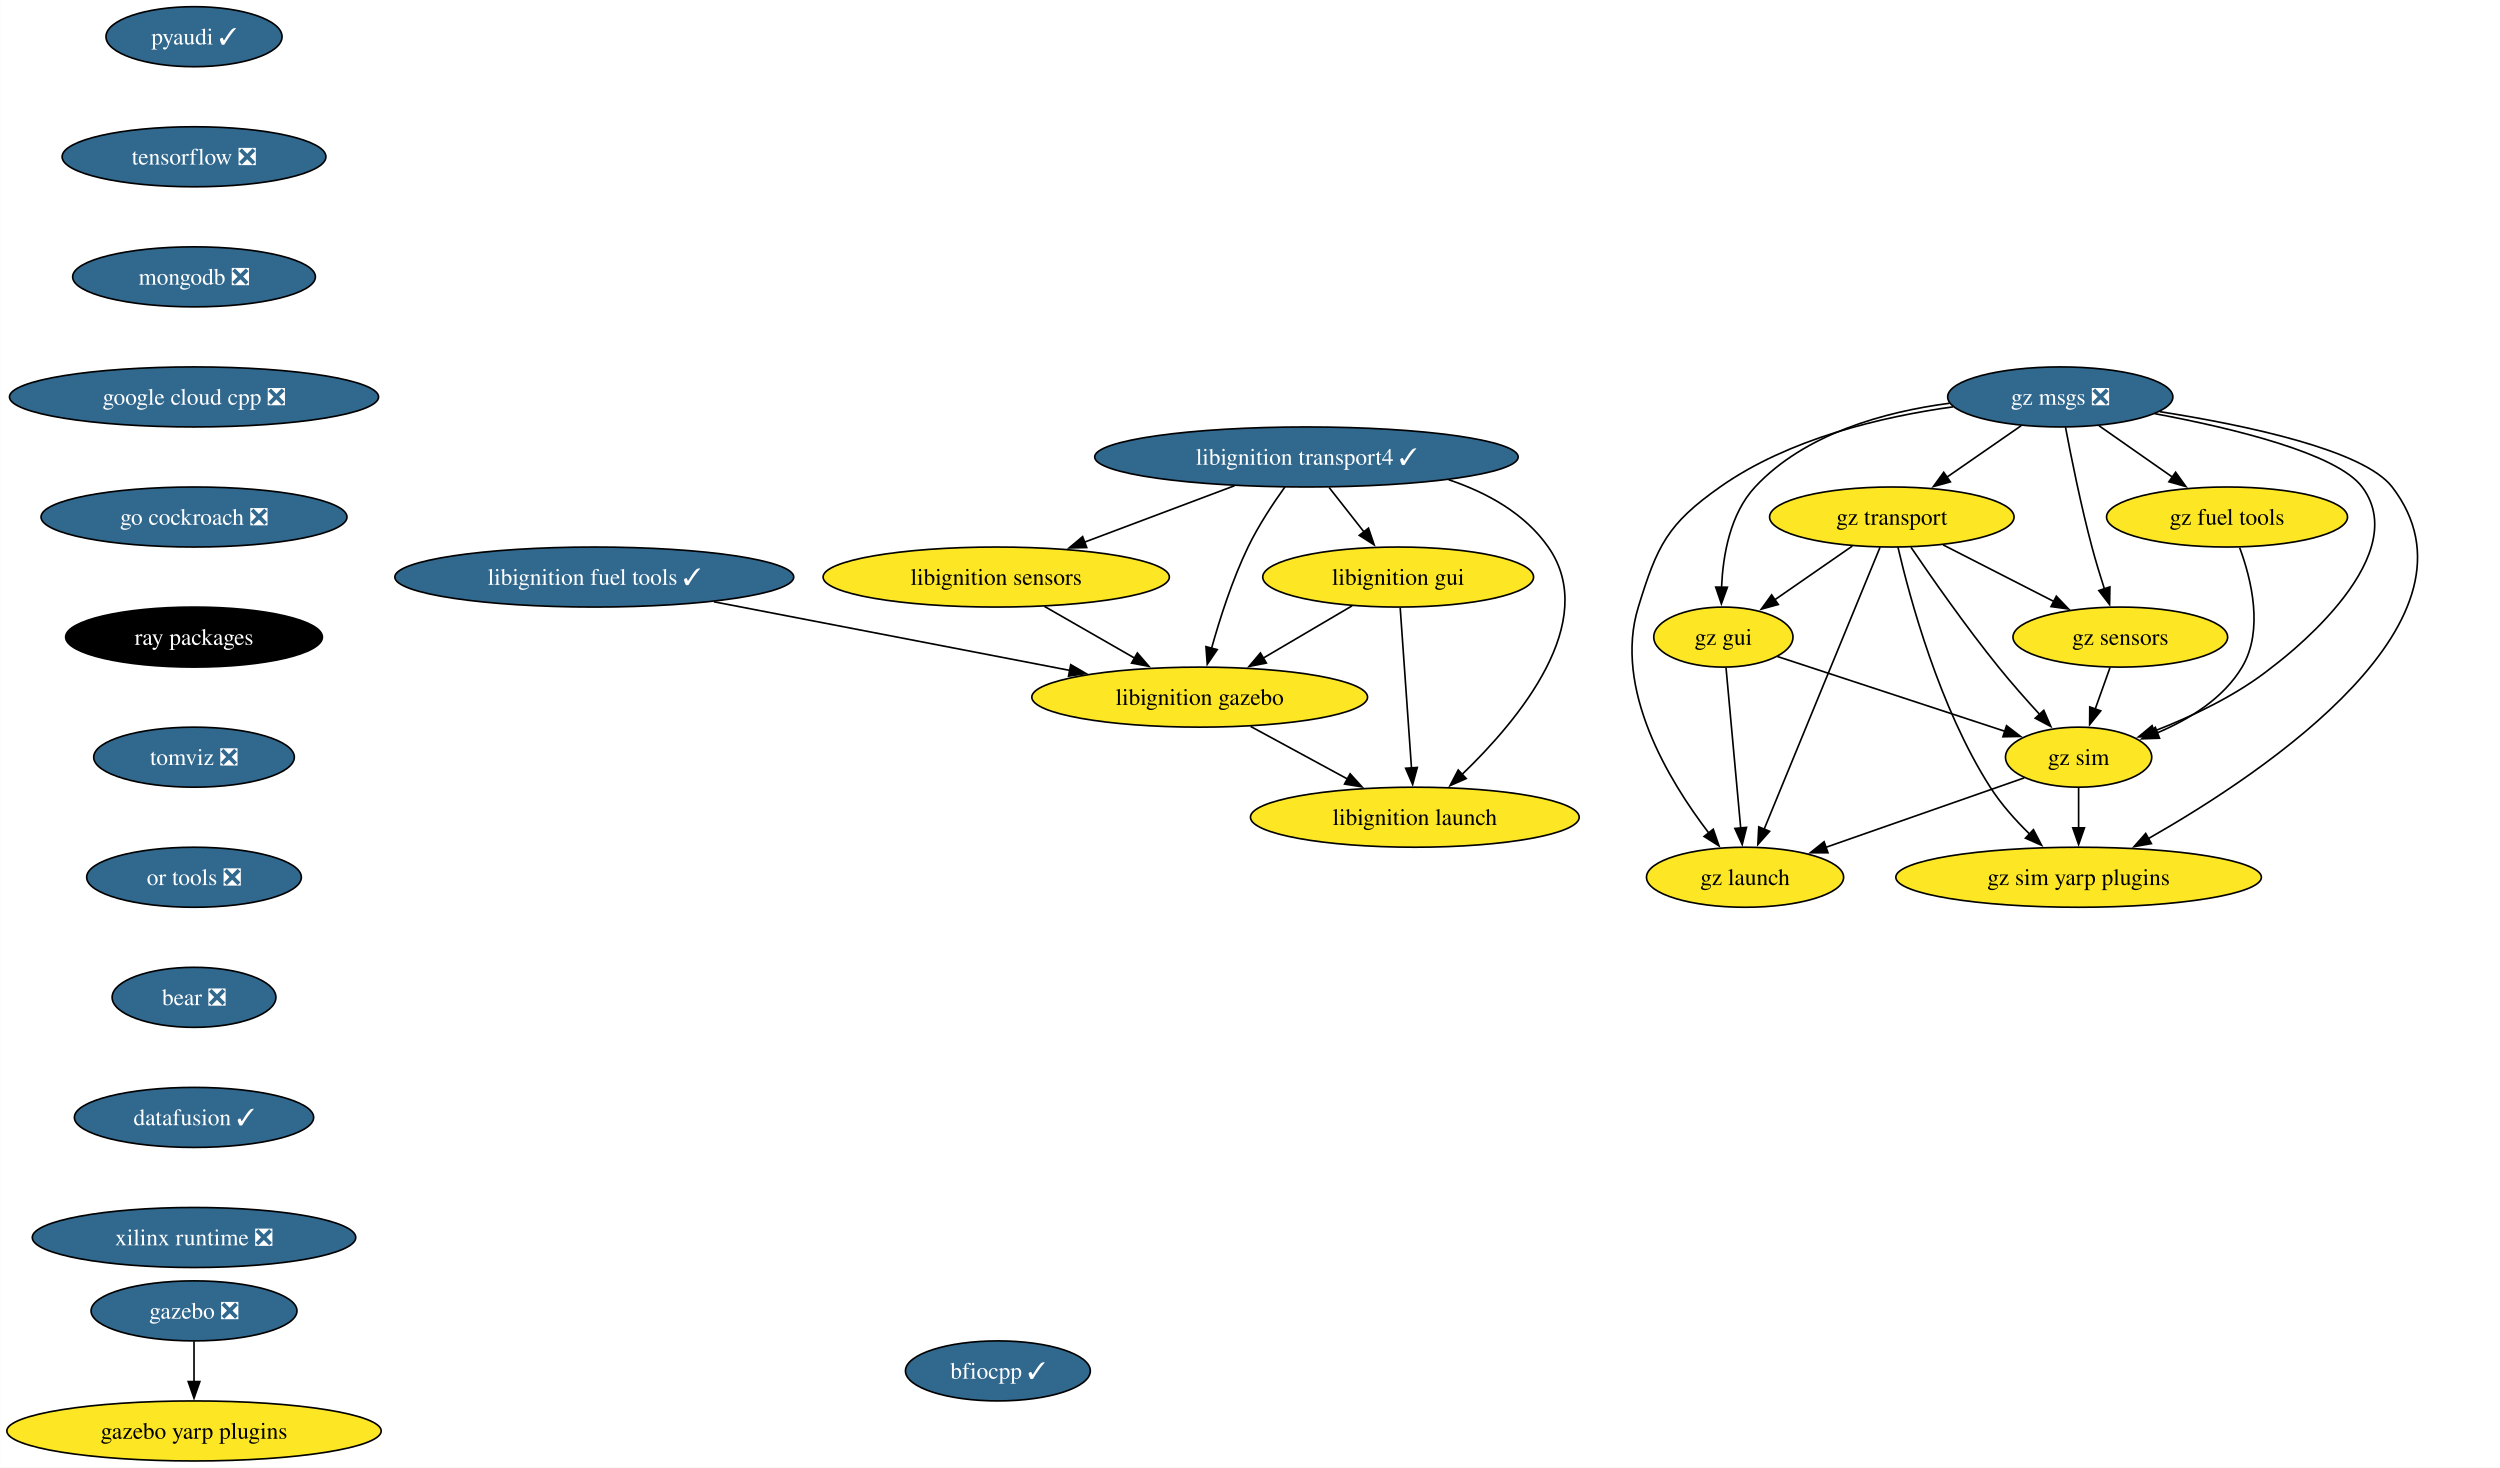
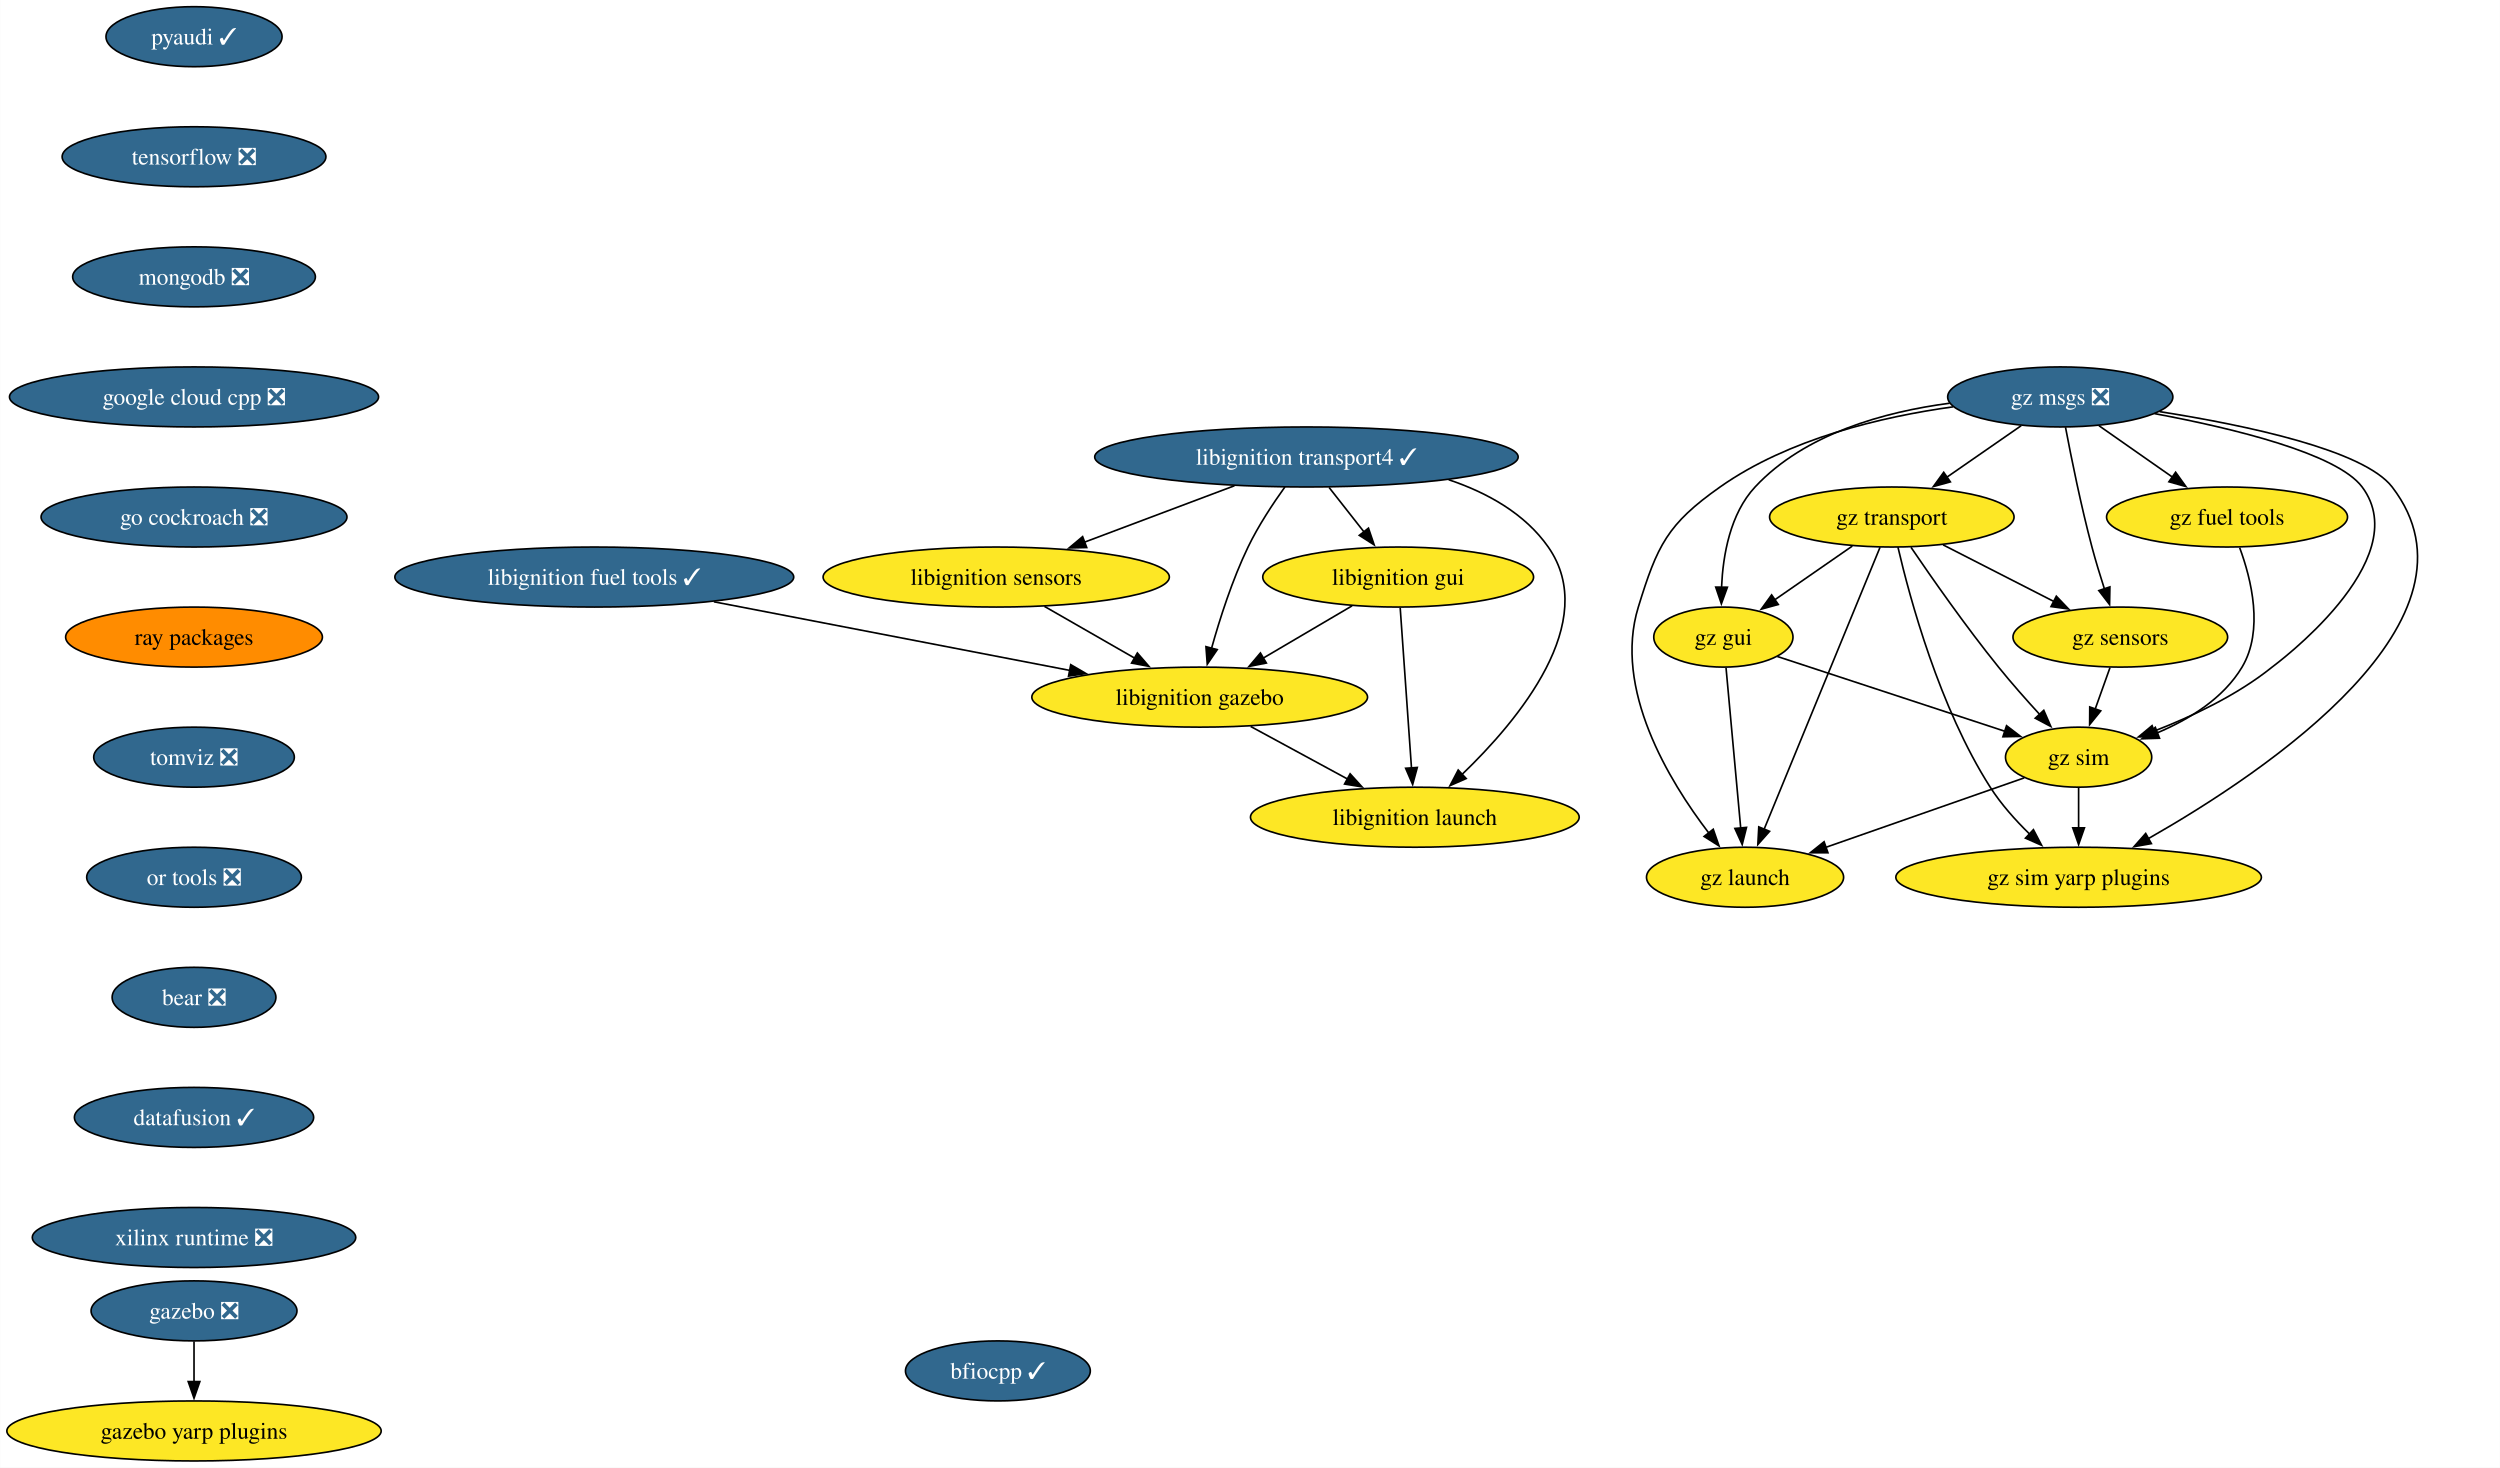
<svg xmlns="http://www.w3.org/2000/svg" xmlns:xlink="http://www.w3.org/1999/xlink" width="1499pt" height="880pt" viewBox="0.00 0.00 1498.81 880.00">
  <g id="graph0" class="graph" transform="scale(1 1) rotate(0) translate(4 876)">
    <polygon fill="white" stroke="none" points="-4,4 -4,-876 1494.81,-876 1494.81,4 -4,4" />
    <g id="node1" class="node">
      <g id="a_node1">
        <a xlink:href="https://github.com/conda-forge/pyaudi-feedstock/pull/47" xlink:title="pyaudi ✓">
          <ellipse fill="#31688e" stroke="black" cx="112.24" cy="-854" rx="52.79" ry="18" />
          <text text-anchor="middle" x="112.24" y="-849.33" font-family="Times,serif" font-size="14.00" fill="white">pyaudi ✓</text>
        </a>
      </g>
    </g>
    <g id="node2" class="node">
      <g id="a_node2">
        <a xlink:href="https://github.com/conda-forge/tensorflow-feedstock/pull/424" xlink:title="tensorflow ❎">
          <ellipse fill="#31688e" stroke="black" cx="112.24" cy="-782" rx="79.09" ry="18" />
          <text text-anchor="middle" x="112.24" y="-777.33" font-family="Times,serif" font-size="14.00" fill="white">tensorflow ❎</text>
        </a>
      </g>
    </g>
    <g id="node3" class="node">
      <g id="a_node3">
        <a xlink:href="https://github.com/conda-forge/mongodb-feedstock/pull/101" xlink:title="mongodb ❎">
          <ellipse fill="#31688e" stroke="black" cx="112.24" cy="-710" rx="72.78" ry="18" />
          <text text-anchor="middle" x="112.24" y="-705.33" font-family="Times,serif" font-size="14.00" fill="white">mongodb ❎</text>
        </a>
      </g>
    </g>
    <g id="node4" class="node">
      <g id="a_node4">
        <a xlink:href="https://github.com/conda-forge/google-cloud-cpp-feedstock/pull/196" xlink:title="google cloud cpp ❎">
          <ellipse fill="#31688e" stroke="black" cx="112.24" cy="-638" rx="110.66" ry="18" />
          <text text-anchor="middle" x="112.24" y="-633.33" font-family="Times,serif" font-size="14.00" fill="white">google cloud cpp ❎</text>
        </a>
      </g>
    </g>
    <g id="node13" class="node">
      <g id="a_node13">
        <a xlink:href="https://github.com/conda-forge/go-cockroach-feedstock/pull/32" xlink:title="go cockroach ❎">
          <ellipse fill="#31688e" stroke="black" cx="112.24" cy="-566" rx="91.72" ry="18" />
          <text text-anchor="middle" x="112.24" y="-561.33" font-family="Times,serif" font-size="14.00" fill="white">go cockroach ❎</text>
        </a>
      </g>
    </g>
    <g id="node5" class="node">
      <g id="a_node5">
        <a xlink:href="https://github.com/conda-forge/libignition-transport4-feedstock/pull/106" xlink:title="libignition transport4 ✓">
          <ellipse fill="#31688e" stroke="black" cx="779.24" cy="-602" rx="126.97" ry="18" />
          <text text-anchor="middle" x="779.24" y="-597.33" font-family="Times,serif" font-size="14.00" fill="white">libignition transport4 ✓</text>
        </a>
      </g>
    </g>
    <g id="node6" class="node">
      <g id="a_node6">
        <a xlink:href="https://github.com/conda-forge/libignition-sensors-feedstock" xlink:title="libignition sensors">
          <ellipse fill="#fde725" stroke="black" cx="593.24" cy="-530" rx="103.82" ry="18" />
          <text text-anchor="middle" x="593.24" y="-525.33" font-family="Times,serif" font-size="14.00">libignition sensors</text>
        </a>
      </g>
    </g>
    <g id="edge4" class="edge">
      <path fill="none" stroke="black" d="M736.1,-584.76C709.26,-574.67 674.56,-561.61 646.08,-550.89" />
      <polygon fill="black" stroke="black" points="647.51,-547.69 636.92,-547.44 645.04,-554.24 647.51,-547.69" />
    </g>
    <g id="node7" class="node">
      <g id="a_node7">
        <a xlink:href="https://github.com/conda-forge/libignition-gui-feedstock" xlink:title="libignition gui">
          <ellipse fill="#fde725" stroke="black" cx="834.24" cy="-530" rx="81.2" ry="18" />
          <text text-anchor="middle" x="834.24" y="-525.33" font-family="Times,serif" font-size="14.00">libignition gui</text>
        </a>
      </g>
    </g>
    <g id="edge5" class="edge">
      <path fill="none" stroke="black" d="M792.83,-583.7C799.16,-575.64 806.82,-565.89 813.82,-556.98" />
      <polygon fill="black" stroke="black" points="816.44,-559.32 819.86,-549.29 810.93,-555 816.44,-559.32" />
    </g>
    <g id="node8" class="node">
      <g id="a_node8">
        <a xlink:href="https://github.com/conda-forge/libignition-gazebo-feedstock" xlink:title="libignition gazebo">
          <ellipse fill="#fde725" stroke="black" cx="715.24" cy="-458" rx="100.66" ry="18" />
          <text text-anchor="middle" x="715.24" y="-453.32" font-family="Times,serif" font-size="14.00">libignition gazebo</text>
        </a>
      </g>
    </g>
    <g id="edge6" class="edge">
      <path fill="none" stroke="black" d="M766.34,-584.03C759.12,-573.96 750.37,-560.71 744.24,-548 734.8,-528.43 727.31,-505.02 722.31,-487.13" />
      <polygon fill="black" stroke="black" points="725.75,-486.47 719.78,-477.72 718.99,-488.28 725.75,-486.47" />
    </g>
    <g id="node9" class="node">
      <g id="a_node9">
        <a xlink:href="https://github.com/conda-forge/libignition-launch-feedstock" xlink:title="libignition launch">
          <ellipse fill="#fde725" stroke="black" cx="844.24" cy="-386" rx="98.56" ry="18" />
          <text text-anchor="middle" x="844.24" y="-381.32" font-family="Times,serif" font-size="14.00">libignition launch</text>
        </a>
      </g>
    </g>
    <g id="edge7" class="edge">
      <path fill="none" stroke="black" d="M864.5,-588.37C887.65,-580.6 910.18,-568.1 924.24,-548 955.56,-503.2 906.57,-444.33 872.51,-411.62" />
      <polygon fill="black" stroke="black" points="875.03,-409.19 865.33,-404.93 870.25,-414.31 875.03,-409.19" />
    </g>
    <g id="edge8" class="edge">
      <path fill="none" stroke="black" d="M622.15,-512.41C638.29,-503.15 658.62,-491.49 676.16,-481.42" />
      <polygon fill="black" stroke="black" points="677.87,-484.48 684.8,-476.47 674.38,-478.41 677.87,-484.48" />
    </g>
    <g id="edge9" class="edge">
      <path fill="none" stroke="black" d="M806.64,-512.76C790.8,-503.45 770.67,-491.61 753.34,-481.41" />
      <polygon fill="black" stroke="black" points="755.21,-478.45 744.82,-476.4 751.66,-484.49 755.21,-478.45" />
    </g>
    <g id="edge10" class="edge">
      <path fill="none" stroke="black" d="M835.46,-511.59C837.15,-487.61 840.21,-444.14 842.24,-415.42" />
      <polygon fill="black" stroke="black" points="845.71,-415.84 842.93,-405.62 838.73,-415.35 845.71,-415.84" />
    </g>
    <g id="edge11" class="edge">
      <path fill="none" stroke="black" d="M745.81,-440.41C763.16,-431 785.09,-419.1 803.84,-408.92" />
      <polygon fill="black" stroke="black" points="805.44,-412.04 812.56,-404.19 802.1,-405.89 805.44,-412.04" />
    </g>
    <g id="node10" class="node">
      <g id="a_node10">
        <a xlink:href="https://github.com/conda-forge/gazebo-feedstock/pull/237" xlink:title="gazebo ❎">
          <ellipse fill="#31688e" stroke="black" cx="112.24" cy="-90" rx="61.73" ry="18" />
          <text text-anchor="middle" x="112.24" y="-85.33" font-family="Times,serif" font-size="14.00" fill="white">gazebo ❎</text>
        </a>
      </g>
    </g>
    <g id="node11" class="node">
      <g id="a_node11">
        <a xlink:href="https://github.com/conda-forge/gazebo-yarp-plugins-feedstock" xlink:title="gazebo yarp plugins">
          <ellipse fill="#fde725" stroke="black" cx="112.24" cy="-18" rx="112.24" ry="18" />
          <text text-anchor="middle" x="112.24" y="-13.32" font-family="Times,serif" font-size="14.00">gazebo yarp plugins</text>
        </a>
      </g>
    </g>
    <g id="edge12" class="edge">
      <path fill="none" stroke="black" d="M112.24,-71.7C112.24,-64.41 112.24,-55.73 112.24,-47.54" />
      <polygon fill="black" stroke="black" points="115.74,-47.62 112.24,-37.62 108.74,-47.62 115.74,-47.62" />
    </g>
    <g id="node12" class="node">
      <g id="a_node12">
        <a xlink:href="https://github.com/conda-forge/libignition-fuel-tools-feedstock/pull/101" xlink:title="libignition fuel tools ✓">
          <ellipse fill="#31688e" stroke="black" cx="352.24" cy="-530" rx="119.6" ry="18" />
          <text text-anchor="middle" x="352.24" y="-525.33" font-family="Times,serif" font-size="14.00" fill="white">libignition fuel tools ✓</text>
        </a>
      </g>
    </g>
    <g id="edge13" class="edge">
      <path fill="none" stroke="black" d="M423.95,-515.17C485.55,-503.29 574.16,-486.2 637.45,-474" />
      <polygon fill="black" stroke="black" points="637.92,-477.47 647.08,-472.14 636.6,-470.6 637.92,-477.47" />
    </g>
    <g id="node14" class="node">
      <g id="a_node14">
        <a xlink:href="https://github.com/conda-forge/ray-packages-feedstock" xlink:title="ray packages">
-           <ellipse fill="#000000" stroke="black" cx="112.24" cy="-494" rx="76.99" ry="18" />
-           <text text-anchor="middle" x="112.24" y="-489.32" font-family="Times,serif" font-size="14.00" fill="white">ray packages</text>
+           <ellipse fill="#ff8c00" stroke="black" cx="112.24" cy="-494" rx="76.99" ry="18" />
+           <text text-anchor="middle" x="112.24" y="-489.32" font-family="Times,serif" font-size="14.00">ray packages</text>
        </a>
      </g>
    </g>
    <g id="node15" class="node">
      <g id="a_node15">
        <a xlink:href="https://github.com/conda-forge/tomviz-feedstock/pull/73" xlink:title="tomviz ❎">
          <ellipse fill="#31688e" stroke="black" cx="112.24" cy="-422" rx="60.15" ry="18" />
          <text text-anchor="middle" x="112.24" y="-417.32" font-family="Times,serif" font-size="14.00" fill="white">tomviz ❎</text>
        </a>
      </g>
    </g>
    <g id="node16" class="node">
      <g id="a_node16">
        <a xlink:href="https://github.com/conda-forge/or-tools-feedstock/pull/65" xlink:title="or tools ❎">
          <ellipse fill="#31688e" stroke="black" cx="112.24" cy="-350" rx="64.36" ry="18" />
          <text text-anchor="middle" x="112.24" y="-345.32" font-family="Times,serif" font-size="14.00" fill="white">or tools ❎</text>
        </a>
      </g>
    </g>
    <g id="node17" class="node">
      <g id="a_node17">
        <a xlink:href="https://github.com/conda-forge/bear-feedstock/pull/54" xlink:title="bear ❎">
          <ellipse fill="#31688e" stroke="black" cx="112.24" cy="-278" rx="49.1" ry="18" />
          <text text-anchor="middle" x="112.24" y="-273.32" font-family="Times,serif" font-size="14.00" fill="white">bear ❎</text>
        </a>
      </g>
    </g>
    <g id="node18" class="node">
      <g id="a_node18">
        <a xlink:href="https://github.com/conda-forge/datafusion-feedstock/pull/66" xlink:title="datafusion ✓">
          <ellipse fill="#31688e" stroke="black" cx="112.24" cy="-206" rx="71.73" ry="18" />
          <text text-anchor="middle" x="112.24" y="-201.33" font-family="Times,serif" font-size="14.00" fill="white">datafusion ✓</text>
        </a>
      </g>
    </g>
    <g id="node19" class="node">
      <g id="a_node19">
        <a xlink:href="https://github.com/conda-forge/xilinx-runtime-feedstock/pull/40" xlink:title="xilinx runtime ❎">
          <ellipse fill="#31688e" stroke="black" cx="112.24" cy="-134" rx="96.98" ry="18" />
          <text text-anchor="middle" x="112.24" y="-129.32" font-family="Times,serif" font-size="14.00" fill="white">xilinx runtime ❎</text>
        </a>
      </g>
    </g>
    <g id="node20" class="node">
      <g id="a_node20">
        <a xlink:href="https://github.com/conda-forge/gz-msgs-feedstock/pull/60" xlink:title="gz msgs ❎">
          <ellipse fill="#31688e" stroke="black" cx="1231.24" cy="-638" rx="67.52" ry="18" />
          <text text-anchor="middle" x="1231.24" y="-633.33" font-family="Times,serif" font-size="14.00" fill="white">gz msgs ❎</text>
        </a>
      </g>
    </g>
    <g id="node21" class="node">
      <g id="a_node21">
        <a xlink:href="https://github.com/conda-forge/gz-transport-feedstock" xlink:title="gz transport">
          <ellipse fill="#fde725" stroke="black" cx="1130.24" cy="-566" rx="73.3" ry="18" />
          <text text-anchor="middle" x="1130.24" y="-561.33" font-family="Times,serif" font-size="14.00">gz transport</text>
        </a>
      </g>
    </g>
    <g id="edge21" class="edge">
      <path fill="none" stroke="black" d="M1207.81,-620.76C1194.52,-611.55 1177.68,-599.88 1163.09,-589.77" />
      <polygon fill="black" stroke="black" points="1165.34,-587.07 1155.13,-584.25 1161.35,-592.82 1165.34,-587.07" />
    </g>
    <g id="node22" class="node">
      <g id="a_node22">
        <a xlink:href="https://github.com/conda-forge/gz-fuel-tools-feedstock" xlink:title="gz fuel tools">
          <ellipse fill="#fde725" stroke="black" cx="1331.24" cy="-566" rx="72.25" ry="18" />
          <text text-anchor="middle" x="1331.24" y="-561.33" font-family="Times,serif" font-size="14.00">gz fuel tools</text>
        </a>
      </g>
    </g>
    <g id="edge22" class="edge">
      <path fill="none" stroke="black" d="M1254.43,-620.76C1267.59,-611.55 1284.26,-599.88 1298.71,-589.77" />
      <polygon fill="black" stroke="black" points="1300.4,-592.86 1306.58,-584.26 1296.38,-587.13 1300.4,-592.86" />
    </g>
    <g id="node23" class="node">
      <g id="a_node23">
        <a xlink:href="https://github.com/conda-forge/gz-gui-feedstock" xlink:title="gz gui">
          <ellipse fill="#fde725" stroke="black" cx="1029.24" cy="-494" rx="41.74" ry="18" />
          <text text-anchor="middle" x="1029.24" y="-489.32" font-family="Times,serif" font-size="14.00">gz gui</text>
        </a>
      </g>
    </g>
    <g id="edge23" class="edge">
      <path fill="none" stroke="black" d="M1164.96,-634.24C1125.71,-629.05 1077.99,-615.96 1048.24,-584 1033.33,-567.99 1028.99,-543.26 1028.15,-523.93" />
      <polygon fill="black" stroke="black" points="1031.65,-523.91 1028.04,-513.95 1024.65,-523.98 1031.65,-523.91" />
    </g>
    <g id="node24" class="node">
      <g id="a_node24">
        <a xlink:href="https://github.com/conda-forge/gz-sensors-feedstock" xlink:title="gz sensors">
          <ellipse fill="#fde725" stroke="black" cx="1267.24" cy="-494" rx="64.36" ry="18" />
          <text text-anchor="middle" x="1267.24" y="-489.32" font-family="Times,serif" font-size="14.00">gz sensors</text>
        </a>
      </g>
    </g>
    <g id="edge24" class="edge">
      <path fill="none" stroke="black" d="M1234.38,-619.82C1237.79,-601.8 1243.65,-572.73 1250.24,-548 1252.44,-539.75 1255.14,-530.88 1257.74,-522.8" />
      <polygon fill="black" stroke="black" points="1261,-524.09 1260.81,-513.49 1254.36,-521.9 1261,-524.09" />
    </g>
    <g id="node25" class="node">
      <g id="a_node25">
        <a xlink:href="https://github.com/conda-forge/gz-sim-feedstock" xlink:title="gz sim">
          <ellipse fill="#fde725" stroke="black" cx="1242.24" cy="-422" rx="43.84" ry="18" />
          <text text-anchor="middle" x="1242.24" y="-417.32" font-family="Times,serif" font-size="14.00">gz sim</text>
        </a>
      </g>
    </g>
    <g id="edge25" class="edge">
      <path fill="none" stroke="black" d="M1287.8,-627.99C1335.1,-619.16 1397.17,-604.11 1412.24,-584 1445.3,-539.86 1359.3,-476.86 1358.24,-476 1337.34,-459.17 1310.24,-446.4 1287.48,-437.62" />
      <polygon fill="black" stroke="black" points="1288.72,-434.34 1278.13,-434.15 1286.29,-440.91 1288.72,-434.34" />
    </g>
    <g id="node26" class="node">
      <g id="a_node26">
        <a xlink:href="https://github.com/conda-forge/gz-launch-feedstock" xlink:title="gz launch">
          <ellipse fill="#fde725" stroke="black" cx="1042.24" cy="-350" rx="59.1" ry="18" />
          <text text-anchor="middle" x="1042.24" y="-345.32" font-family="Times,serif" font-size="14.00">gz launch</text>
        </a>
      </g>
    </g>
    <g id="edge26" class="edge">
      <path fill="none" stroke="black" d="M1167.01,-632.07C1124.17,-626.12 1068.37,-612.98 1027.24,-584 995.59,-561.71 989.63,-548.99 978.24,-512 963.15,-463.02 996.49,-407.93 1020.48,-376.55" />
      <polygon fill="black" stroke="black" points="1023.16,-378.8 1026.63,-368.79 1017.67,-374.46 1023.16,-378.8" />
    </g>
    <g id="node27" class="node">
      <g id="a_node27">
        <a xlink:href="https://github.com/conda-forge/gz-sim-yarp-plugins-feedstock" xlink:title="gz sim yarp plugins">
          <ellipse fill="#fde725" stroke="black" cx="1242.24" cy="-350" rx="109.61" ry="18" />
          <text text-anchor="middle" x="1242.24" y="-345.32" font-family="Times,serif" font-size="14.00">gz sim yarp plugins</text>
        </a>
      </g>
    </g>
    <g id="edge27" class="edge">
      <path fill="none" stroke="black" d="M1290.83,-629.18C1343.06,-620.96 1413.24,-606.11 1430.24,-584 1490.81,-505.18 1355.95,-414.08 1283.85,-373.05" />
      <polygon fill="black" stroke="black" points="1285.88,-370.17 1275.45,-368.34 1282.46,-376.28 1285.88,-370.17" />
    </g>
    <g id="edge28" class="edge">
      <path fill="none" stroke="black" d="M1106.56,-548.59C1092.69,-538.97 1075.01,-526.73 1060.07,-516.37" />
      <polygon fill="black" stroke="black" points="1062.16,-513.56 1051.95,-510.74 1058.17,-519.31 1062.16,-513.56" />
    </g>
    <g id="edge29" class="edge">
      <path fill="none" stroke="black" d="M1160.98,-549.29C1180.64,-539.24 1206.34,-526.12 1227.54,-515.28" />
      <polygon fill="black" stroke="black" points="1228.88,-518.53 1236.19,-510.86 1225.69,-512.3 1228.88,-518.53" />
    </g>
    <g id="edge30" class="edge">
      <path fill="none" stroke="black" d="M1141.72,-547.85C1154.12,-529.61 1174.74,-500.13 1194.24,-476 1201.96,-466.44 1210.89,-456.35 1218.94,-447.57" />
      <polygon fill="black" stroke="black" points="1221.35,-450.11 1225.58,-440.4 1216.22,-445.35 1221.35,-450.11" />
    </g>
    <g id="edge31" class="edge">
      <path fill="none" stroke="black" d="M1123.18,-547.85C1107.99,-510.91 1072.07,-423.55 1053.62,-378.67" />
      <polygon fill="black" stroke="black" points="1056.94,-377.55 1049.9,-369.63 1050.47,-380.21 1056.94,-377.55" />
    </g>
    <g id="edge32" class="edge">
      <path fill="none" stroke="black" d="M1133.91,-547.92C1141.04,-517.27 1158.79,-451.67 1189.24,-404 1195.7,-393.88 1204.38,-384.17 1212.85,-375.9" />
      <polygon fill="black" stroke="black" points="1215.14,-378.55 1220.06,-369.16 1210.36,-373.44 1215.14,-378.55" />
    </g>
    <g id="edge33" class="edge">
      <path fill="none" stroke="black" d="M1338.81,-547.6C1345.83,-528.62 1353.36,-498.01 1340.24,-476 1329.04,-457.21 1308.62,-444.68 1289.3,-436.55" />
      <polygon fill="black" stroke="black" points="1290.75,-433.36 1280.16,-433.01 1288.23,-439.89 1290.75,-433.36" />
    </g>
    <g id="edge34" class="edge">
      <path fill="none" stroke="black" d="M1061.59,-482.37C1098.05,-470.39 1157.52,-450.84 1198.2,-437.47" />
      <polygon fill="black" stroke="black" points="1199.03,-440.88 1207.44,-434.44 1196.85,-434.23 1199.03,-440.88" />
    </g>
    <g id="edge35" class="edge">
      <path fill="none" stroke="black" d="M1030.83,-475.59C1033.03,-451.61 1037.01,-408.14 1039.64,-379.42" />
      <polygon fill="black" stroke="black" points="1043.11,-379.9 1040.53,-369.62 1036.14,-379.26 1043.11,-379.9" />
    </g>
    <g id="edge36" class="edge">
      <path fill="none" stroke="black" d="M1261.06,-475.7C1258.36,-468.15 1255.14,-459.12 1252.12,-450.68" />
      <polygon fill="black" stroke="black" points="1255.51,-449.77 1248.85,-441.53 1248.92,-452.12 1255.51,-449.77" />
    </g>
    <g id="edge37" class="edge">
      <path fill="none" stroke="black" d="M1209.66,-409.6C1177.32,-398.28 1127.37,-380.8 1090.44,-367.87" />
      <polygon fill="black" stroke="black" points="1091.94,-364.69 1081.35,-364.69 1089.63,-371.3 1091.94,-364.69" />
    </g>
    <g id="edge38" class="edge">
      <path fill="none" stroke="black" d="M1242.24,-403.7C1242.24,-396.41 1242.24,-387.73 1242.24,-379.54" />
      <polygon fill="black" stroke="black" points="1245.74,-379.62 1242.24,-369.62 1238.74,-379.62 1245.74,-379.62" />
    </g>
    <g id="node28" class="node">
      <g id="a_node28">
        <a xlink:href="https://github.com/conda-forge/bfiocpp-feedstock/pull/14" xlink:title="bfiocpp ✓">
          <ellipse fill="#31688e" stroke="black" cx="594.24" cy="-54" rx="55.42" ry="18" />
          <text text-anchor="middle" x="594.24" y="-49.33" font-family="Times,serif" font-size="14.00" fill="white">bfiocpp ✓</text>
        </a>
      </g>
    </g>
  </g>
</svg>
